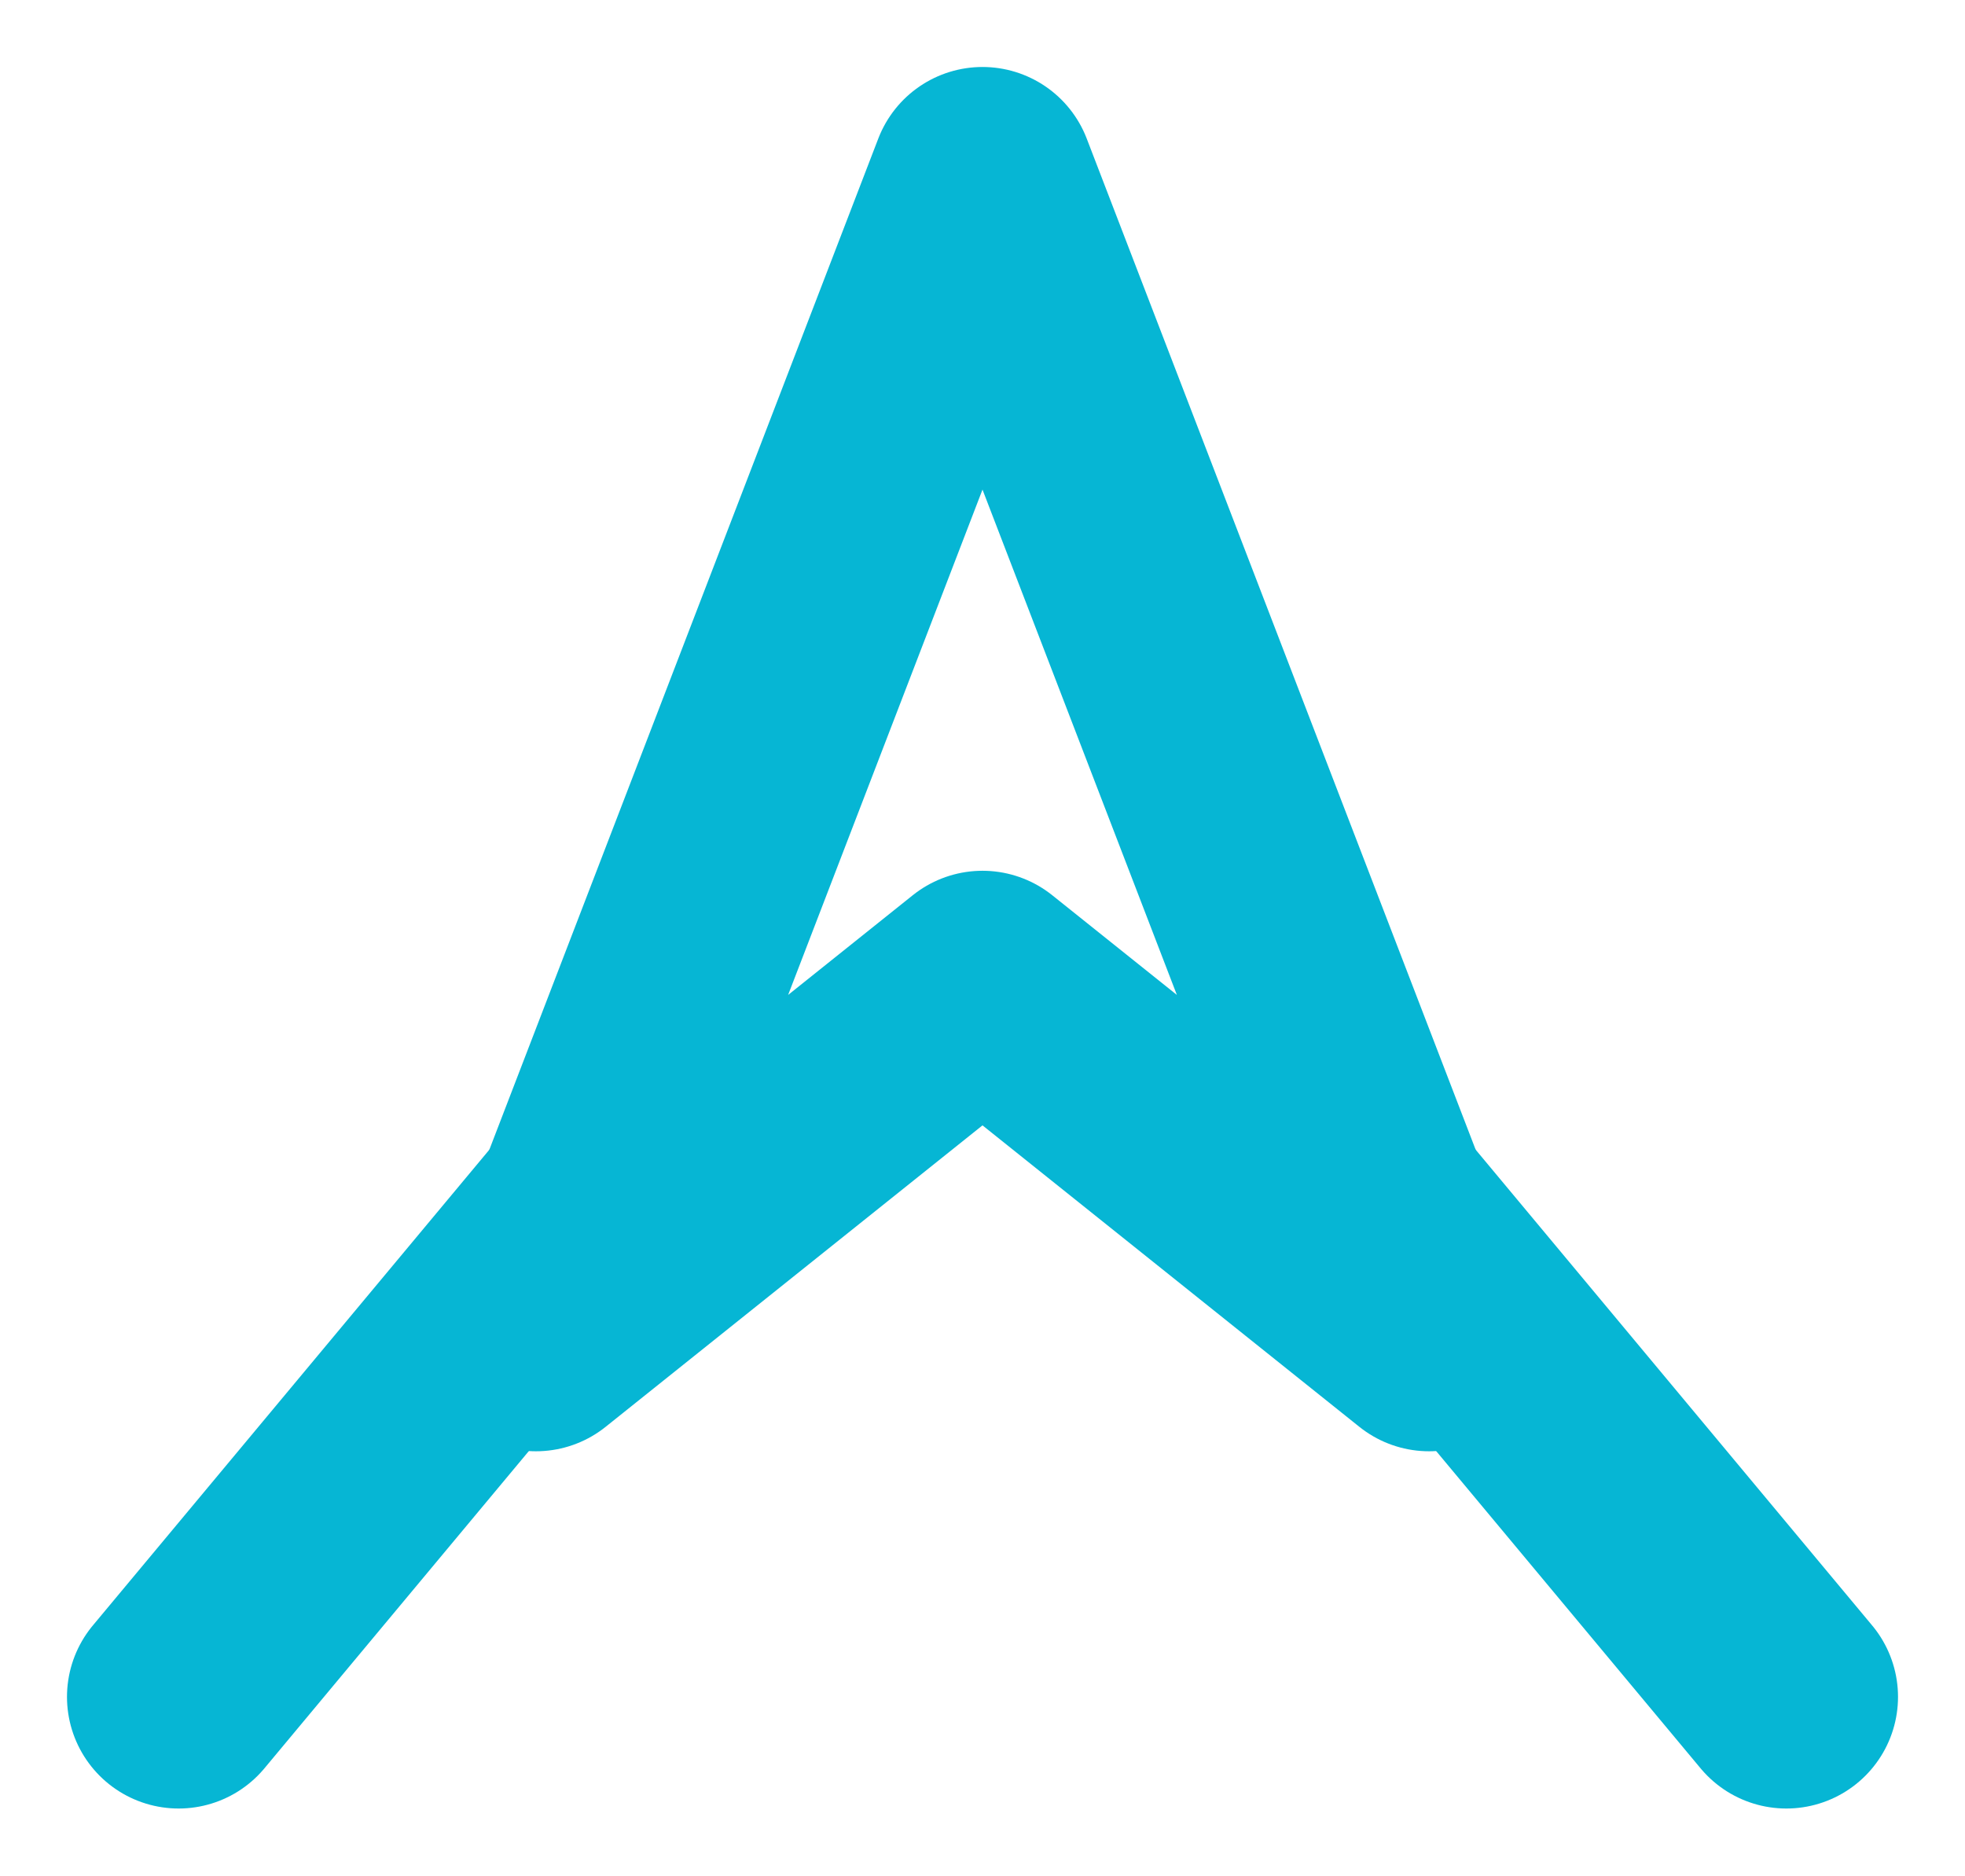
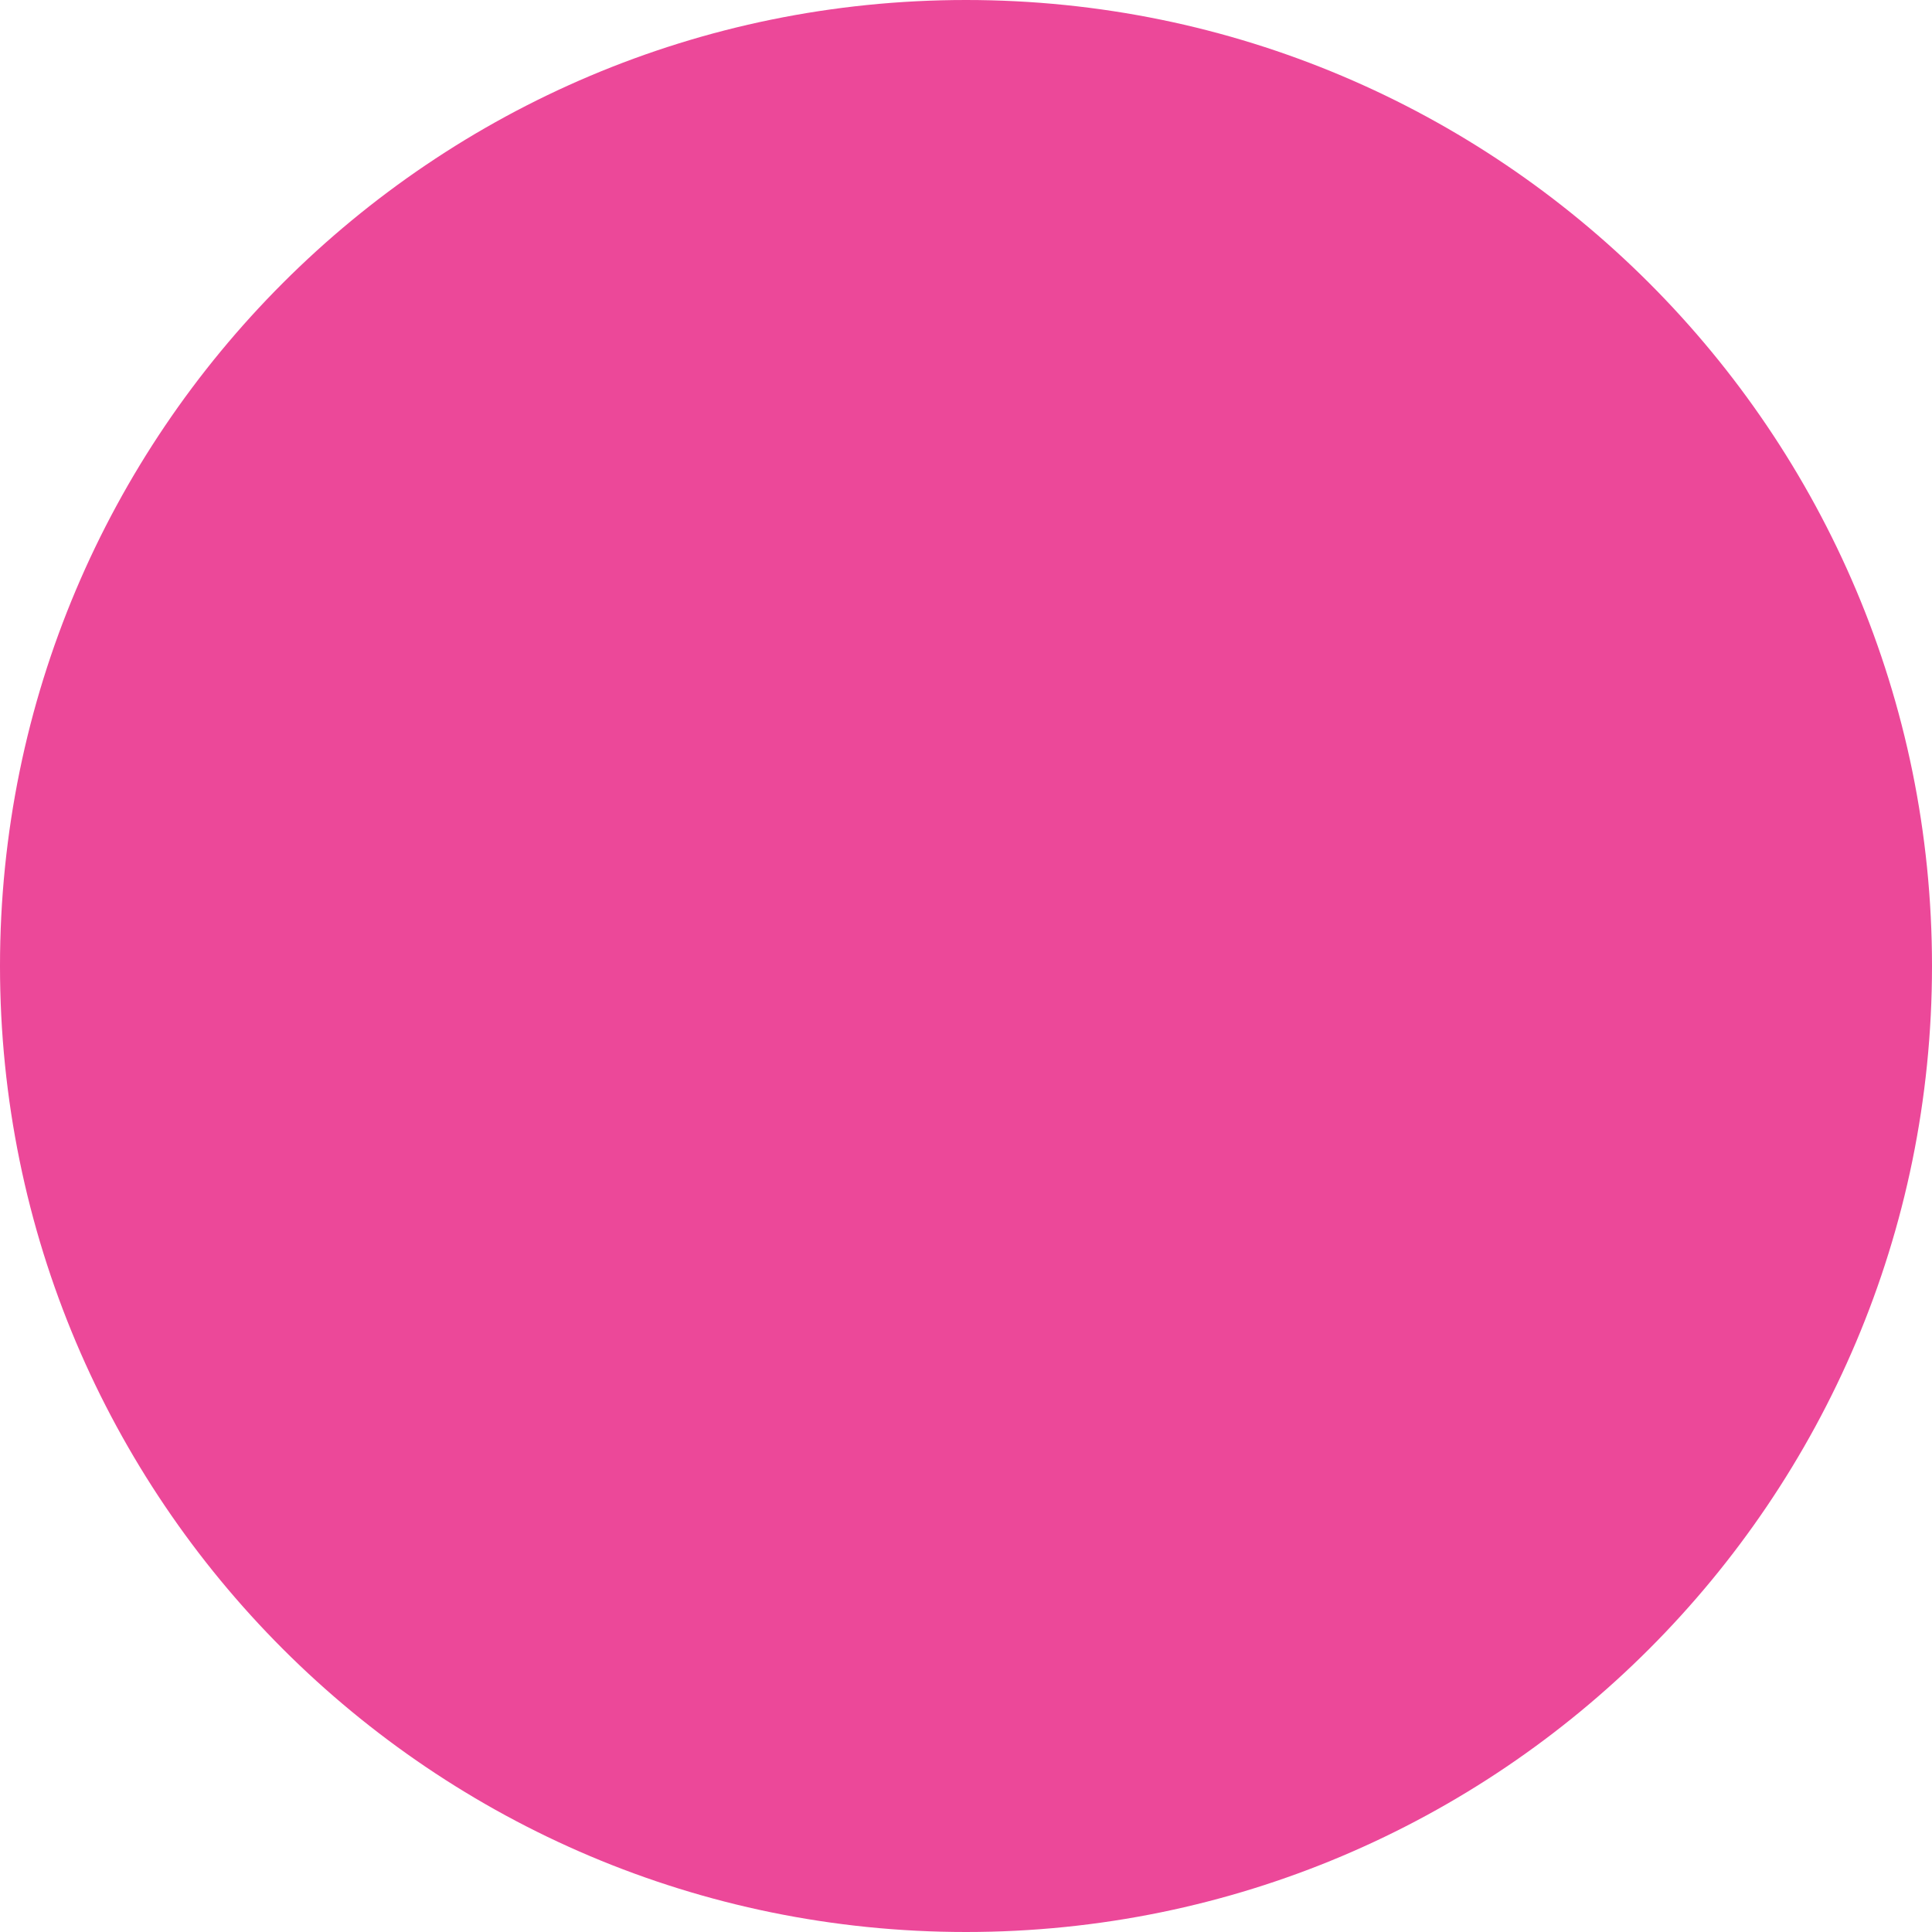
- <svg xmlns="http://www.w3.org/2000/svg" viewBox="5 2 22 21">
-   <path d="M16 4 L11 17 L16 13 L21 17 Z" fill="none" stroke="#06b6d4" stroke-linecap="round" stroke-linejoin="round" stroke-width="2.5" />
-   <path d="M12 15 L7 21 M20 15 L25 21" fill="none" stroke="#06b6d4" stroke-linecap="round" stroke-linejoin="round" stroke-width="2.5" />
+ <svg xmlns="http://www.w3.org/2000/svg" viewBox="0 0 32 32">
+   <circle cx="16" cy="16" fill="#ec4899" r="16" />
</svg>
